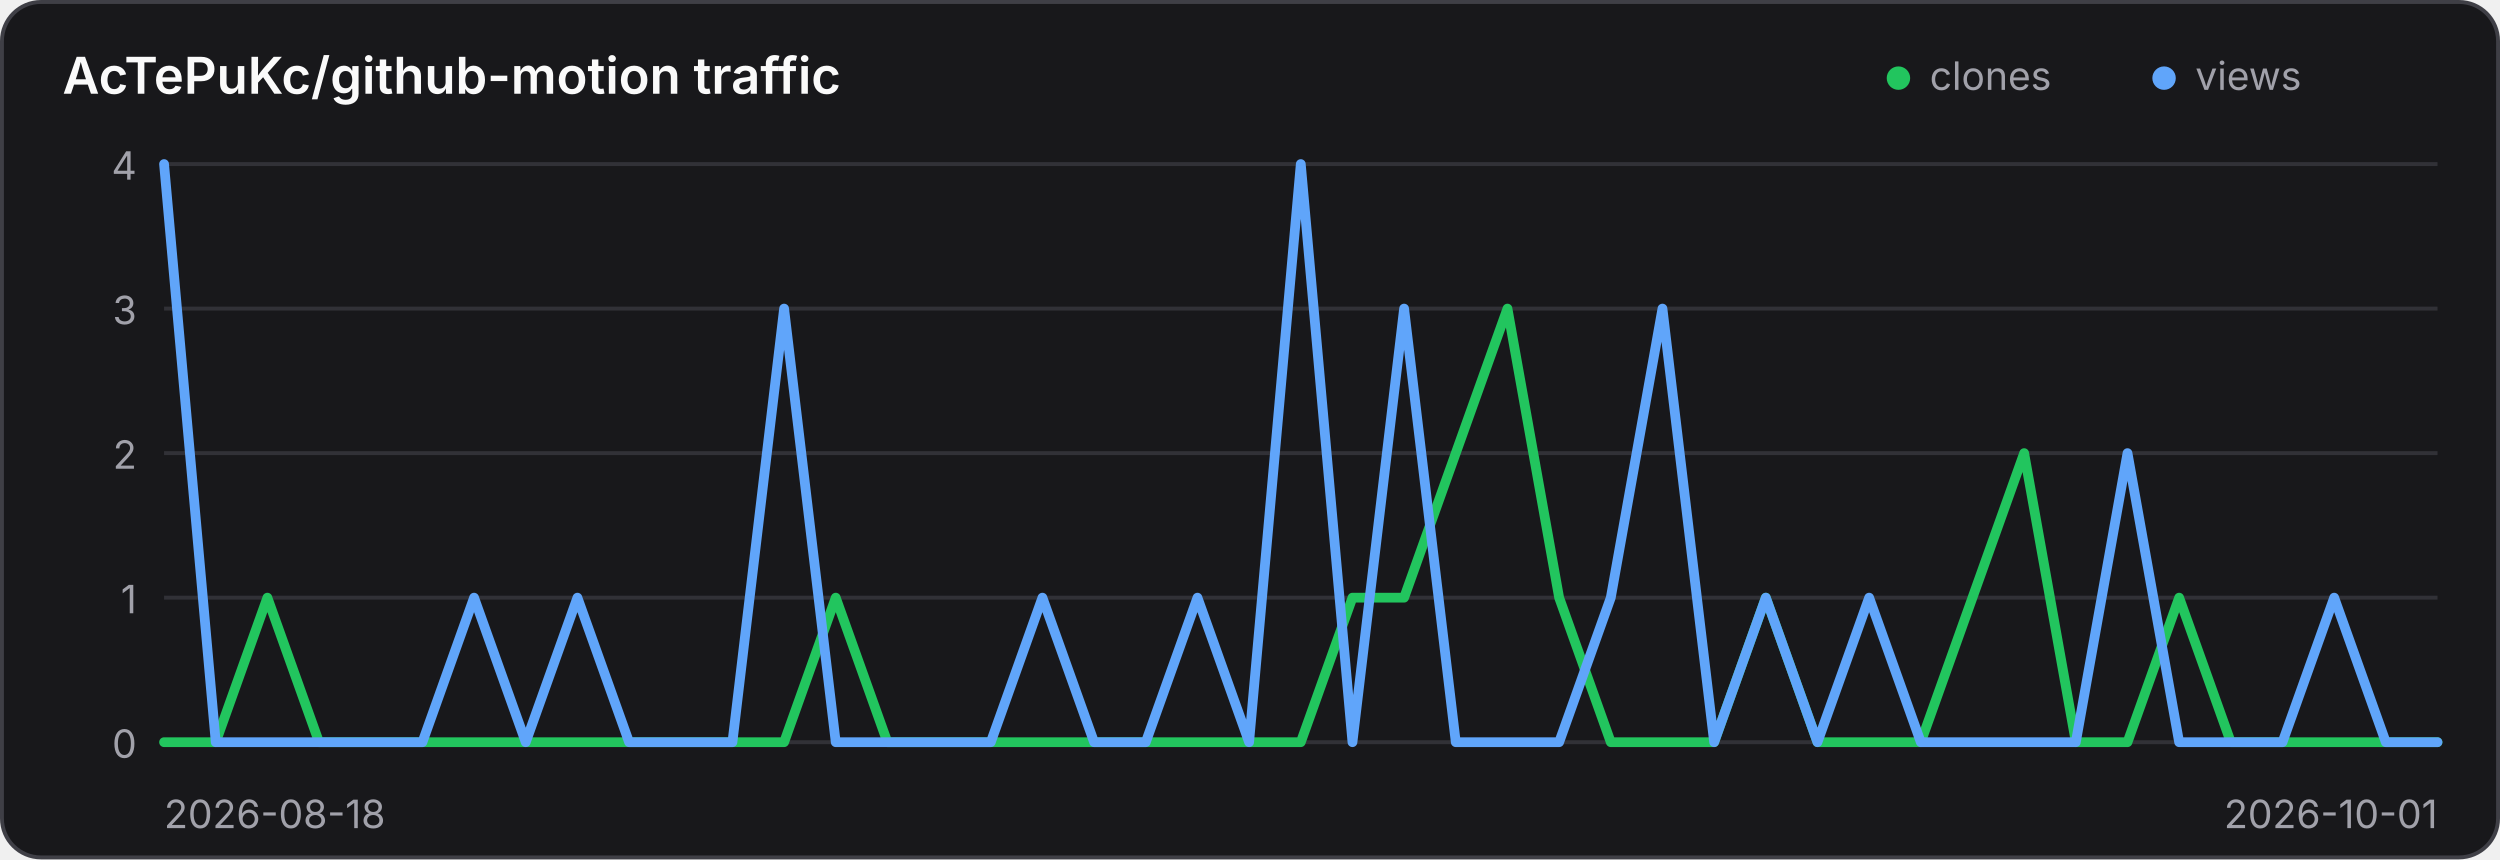
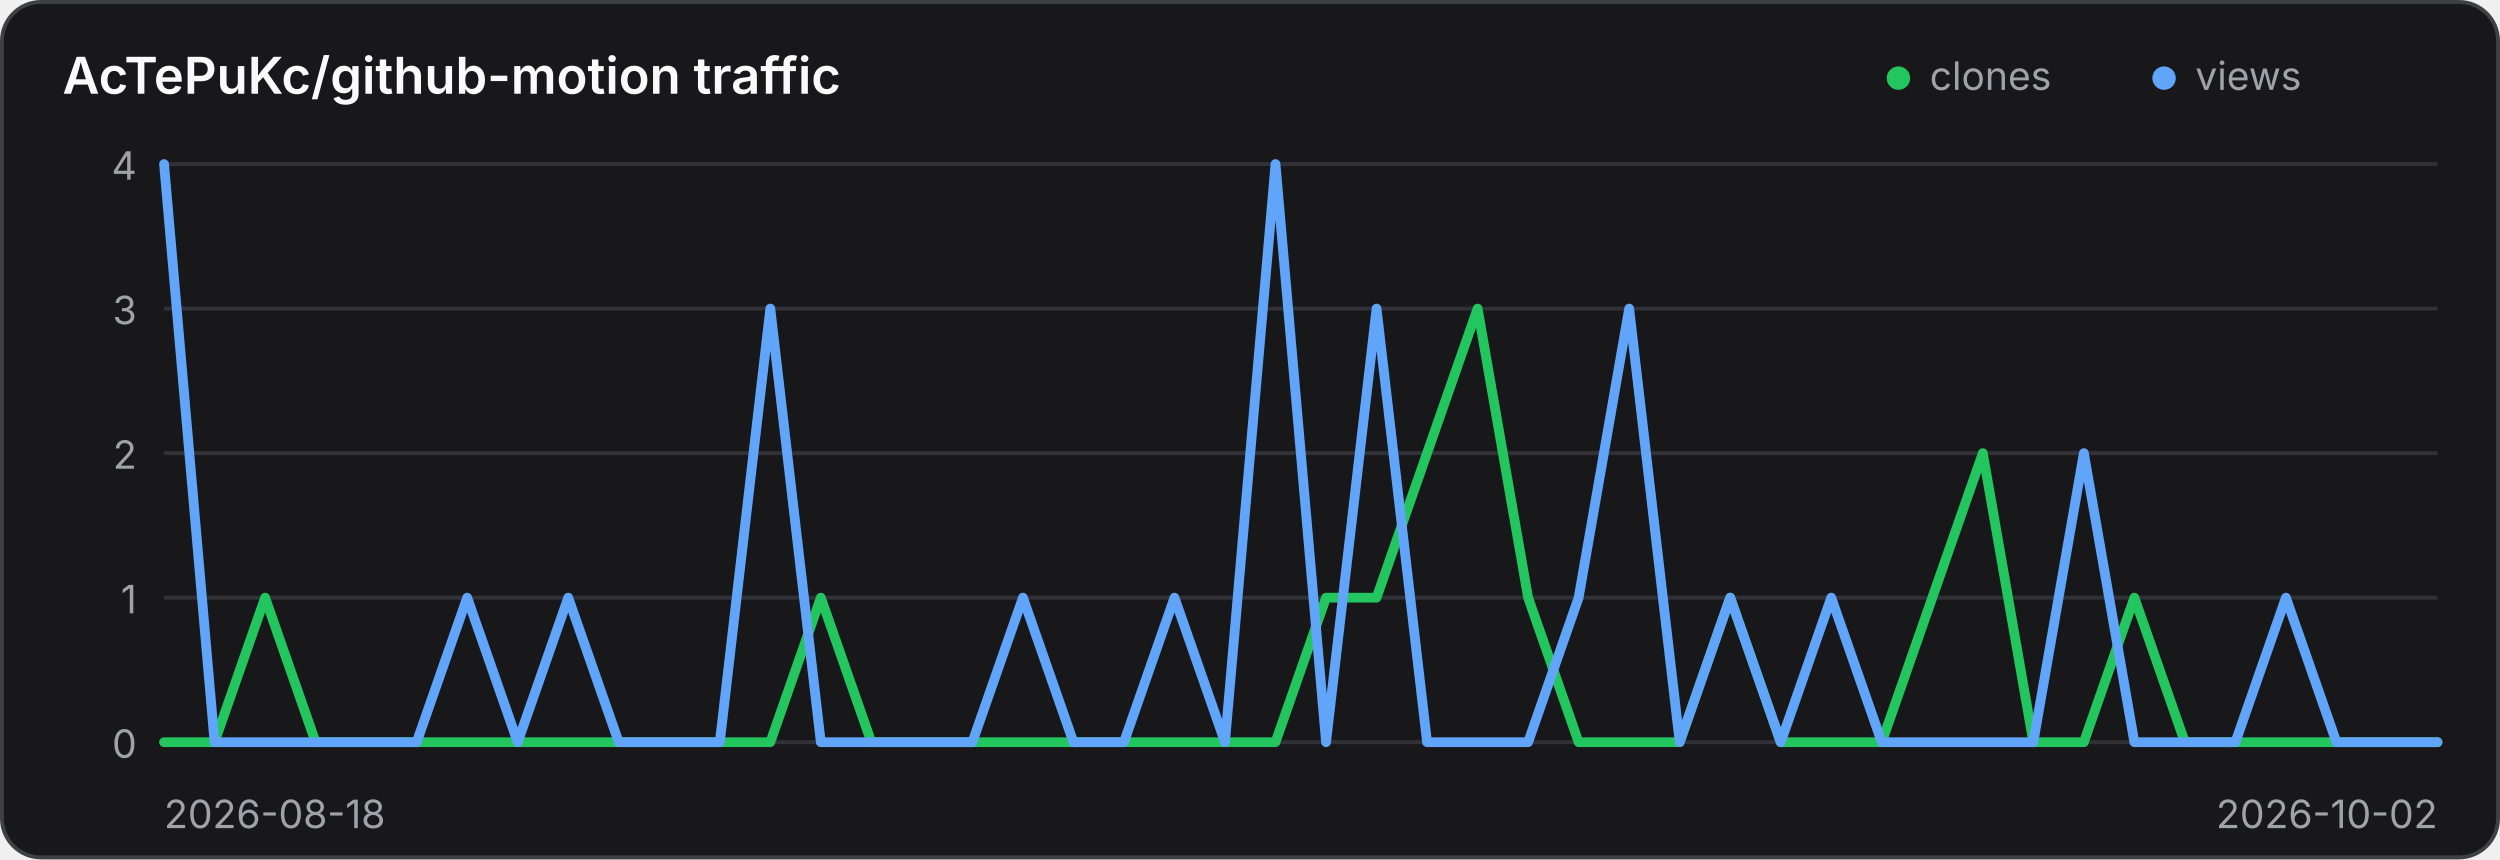
<svg xmlns="http://www.w3.org/2000/svg" width="640" height="220" viewBox="0 0 640 220" role="img" aria-label="Traffic history for AcTePuKc/github-motion">
  <style>
    .panel { fill: #18181b; stroke: #3f3f46; }
    .title { fill: #fafafa; }
    .axis { fill: #a1a1aa; font: 10px Inter,ui-sans-serif,system-ui,sans-serif; }
    .grid { stroke: #3f3f46; stroke-width: 1; opacity: .65; }
    @media (prefers-color-scheme: light) {
      .panel { fill: #ffffff; stroke: #d4d4d8; }
      .title { fill: #18181b; }
      .axis { fill: #71717a; }
      .grid { stroke: #d4d4d8; }
    }
  </style>
  <rect class="panel" x="0.5" y="0.5" width="639" height="219" rx="10" stroke-width="1" />
  <text class="title" x="16" y="24" font-family="Inter,ui-sans-serif,system-ui,sans-serif" font-size="13" font-weight="600">AcTePuKc/github-motion traffic</text>
  <circle cx="486" cy="20" r="3" fill="#22c55e" />
  <text class="axis" x="494" y="23">clones</text>
  <circle cx="554" cy="20" r="3" fill="#60a5fa" />
  <text class="axis" x="562" y="23">views</text>
  <line class="grid" x1="42" y1="42.00" x2="624" y2="42.00" />
  <text class="axis" x="35" y="46.00" text-anchor="end">4</text>
  <line class="grid" x1="42" y1="79.00" x2="624" y2="79.00" />
  <text class="axis" x="35" y="83.00" text-anchor="end">3</text>
  <line class="grid" x1="42" y1="116.00" x2="624" y2="116.00" />
  <text class="axis" x="35" y="120.00" text-anchor="end">2</text>
  <line class="grid" x1="42" y1="153.00" x2="624" y2="153.00" />
  <text class="axis" x="35" y="157.00" text-anchor="end">1</text>
  <line class="grid" x1="42" y1="190.00" x2="624" y2="190.00" />
  <text class="axis" x="35" y="194.00" text-anchor="end">0</text>
-   <polyline points="42.00,190.00 55.23,190.00 68.45,153.00 81.68,190.00 94.91,190.00 108.14,190.00 121.36,190.00 134.59,190.00 147.82,190.00 161.05,190.00 174.27,190.00 187.50,190.00 200.73,190.00 213.95,153.00 227.18,190.00 240.41,190.00 253.64,190.00 266.86,190.00 280.09,190.00 293.32,190.00 306.55,190.00 319.77,190.00 333.00,190.00 346.23,153.00 359.45,153.00 372.68,116.00 385.91,79.00 399.14,153.00 412.36,190.00 425.59,190.00 438.82,190.00 452.05,153.00 465.27,190.00 478.50,190.00 491.73,190.00 504.95,153.00 518.18,116.00 531.41,190.00 544.64,190.00 557.86,153.00 571.09,190.00 584.32,190.00 597.55,190.00 610.77,190.00 624.00,190.00" fill="none" stroke="#22c55e" stroke-width="2.5" stroke-linecap="round" stroke-linejoin="round" />
-   <polyline points="42.00,42.00 55.23,190.00 68.45,190.00 81.68,190.00 94.91,190.00 108.14,190.00 121.36,153.00 134.59,190.00 147.82,153.00 161.05,190.00 174.27,190.00 187.50,190.00 200.73,79.00 213.95,190.00 227.18,190.00 240.41,190.00 253.64,190.00 266.86,153.00 280.09,190.00 293.32,190.00 306.55,153.00 319.77,190.00 333.00,42.00 346.23,190.00 359.45,79.00 372.68,190.00 385.91,190.00 399.14,190.00 412.36,153.00 425.59,79.00 438.82,190.00 452.05,153.00 465.27,190.00 478.50,153.00 491.73,190.00 504.95,190.00 518.18,190.00 531.41,190.00 544.64,116.00 557.86,190.00 571.09,190.00 584.32,190.00 597.55,153.00 610.77,190.00 624.00,190.00" fill="none" stroke="#60a5fa" stroke-width="2.5" stroke-linecap="round" stroke-linejoin="round" />
+   <polyline points="42.00,190.00 54.93,190.00 67.87,153.00 80.80,190.00 93.73,190.00 106.67,190.00 119.60,190.00 132.53,190.00 145.47,190.00 158.40,190.00 171.33,190.00 184.27,190.00 197.20,190.00 210.13,153.00 223.07,190.00 236.00,190.00 248.93,190.00 261.87,190.00 274.80,190.00 287.73,190.00 300.67,190.00 313.60,190.00 326.53,190.00 339.47,153.00 352.40,153.00 365.33,116.00 378.27,79.00 391.20,153.00 404.13,190.00 417.07,190.00 430.00,190.00 442.93,153.00 455.87,190.00 468.80,190.00 481.73,190.00 494.67,153.00 507.60,116.00 520.53,190.00 533.47,190.00 546.40,153.00 559.33,190.00 572.27,190.00 585.20,190.00 598.13,190.00 611.07,190.00 624.00,190.00" fill="none" stroke="#22c55e" stroke-width="2.5" stroke-linecap="round" stroke-linejoin="round" />
+   <polyline points="42.00,42.00 54.93,190.00 67.87,190.00 80.80,190.00 93.73,190.00 106.67,190.00 119.60,153.00 132.53,190.00 145.47,153.00 158.40,190.00 171.33,190.00 184.27,190.00 197.20,79.00 210.13,190.00 223.07,190.00 236.00,190.00 248.93,190.00 261.87,153.00 274.80,190.00 287.73,190.00 300.67,153.00 313.60,190.00 326.53,42.00 339.47,190.00 352.40,79.00 365.33,190.00 378.27,190.00 391.20,190.00 404.13,153.00 417.07,79.00 430.00,190.00 442.93,153.00 455.87,190.00 468.80,153.00 481.73,190.00 494.67,190.00 507.60,190.00 520.53,190.00 533.47,116.00 546.40,190.00 559.33,190.00 572.27,190.00 585.20,153.00 598.13,190.00 611.07,190.00 624.00,190.00" fill="none" stroke="#60a5fa" stroke-width="2.5" stroke-linecap="round" stroke-linejoin="round" />
  <text class="axis" x="42" y="212">2026-08-18</text>
-   <text class="axis" x="624" y="212" text-anchor="end">2026-10-01</text>
+   <text class="axis" x="624" y="212" text-anchor="end">2026-10-02</text>
</svg>
